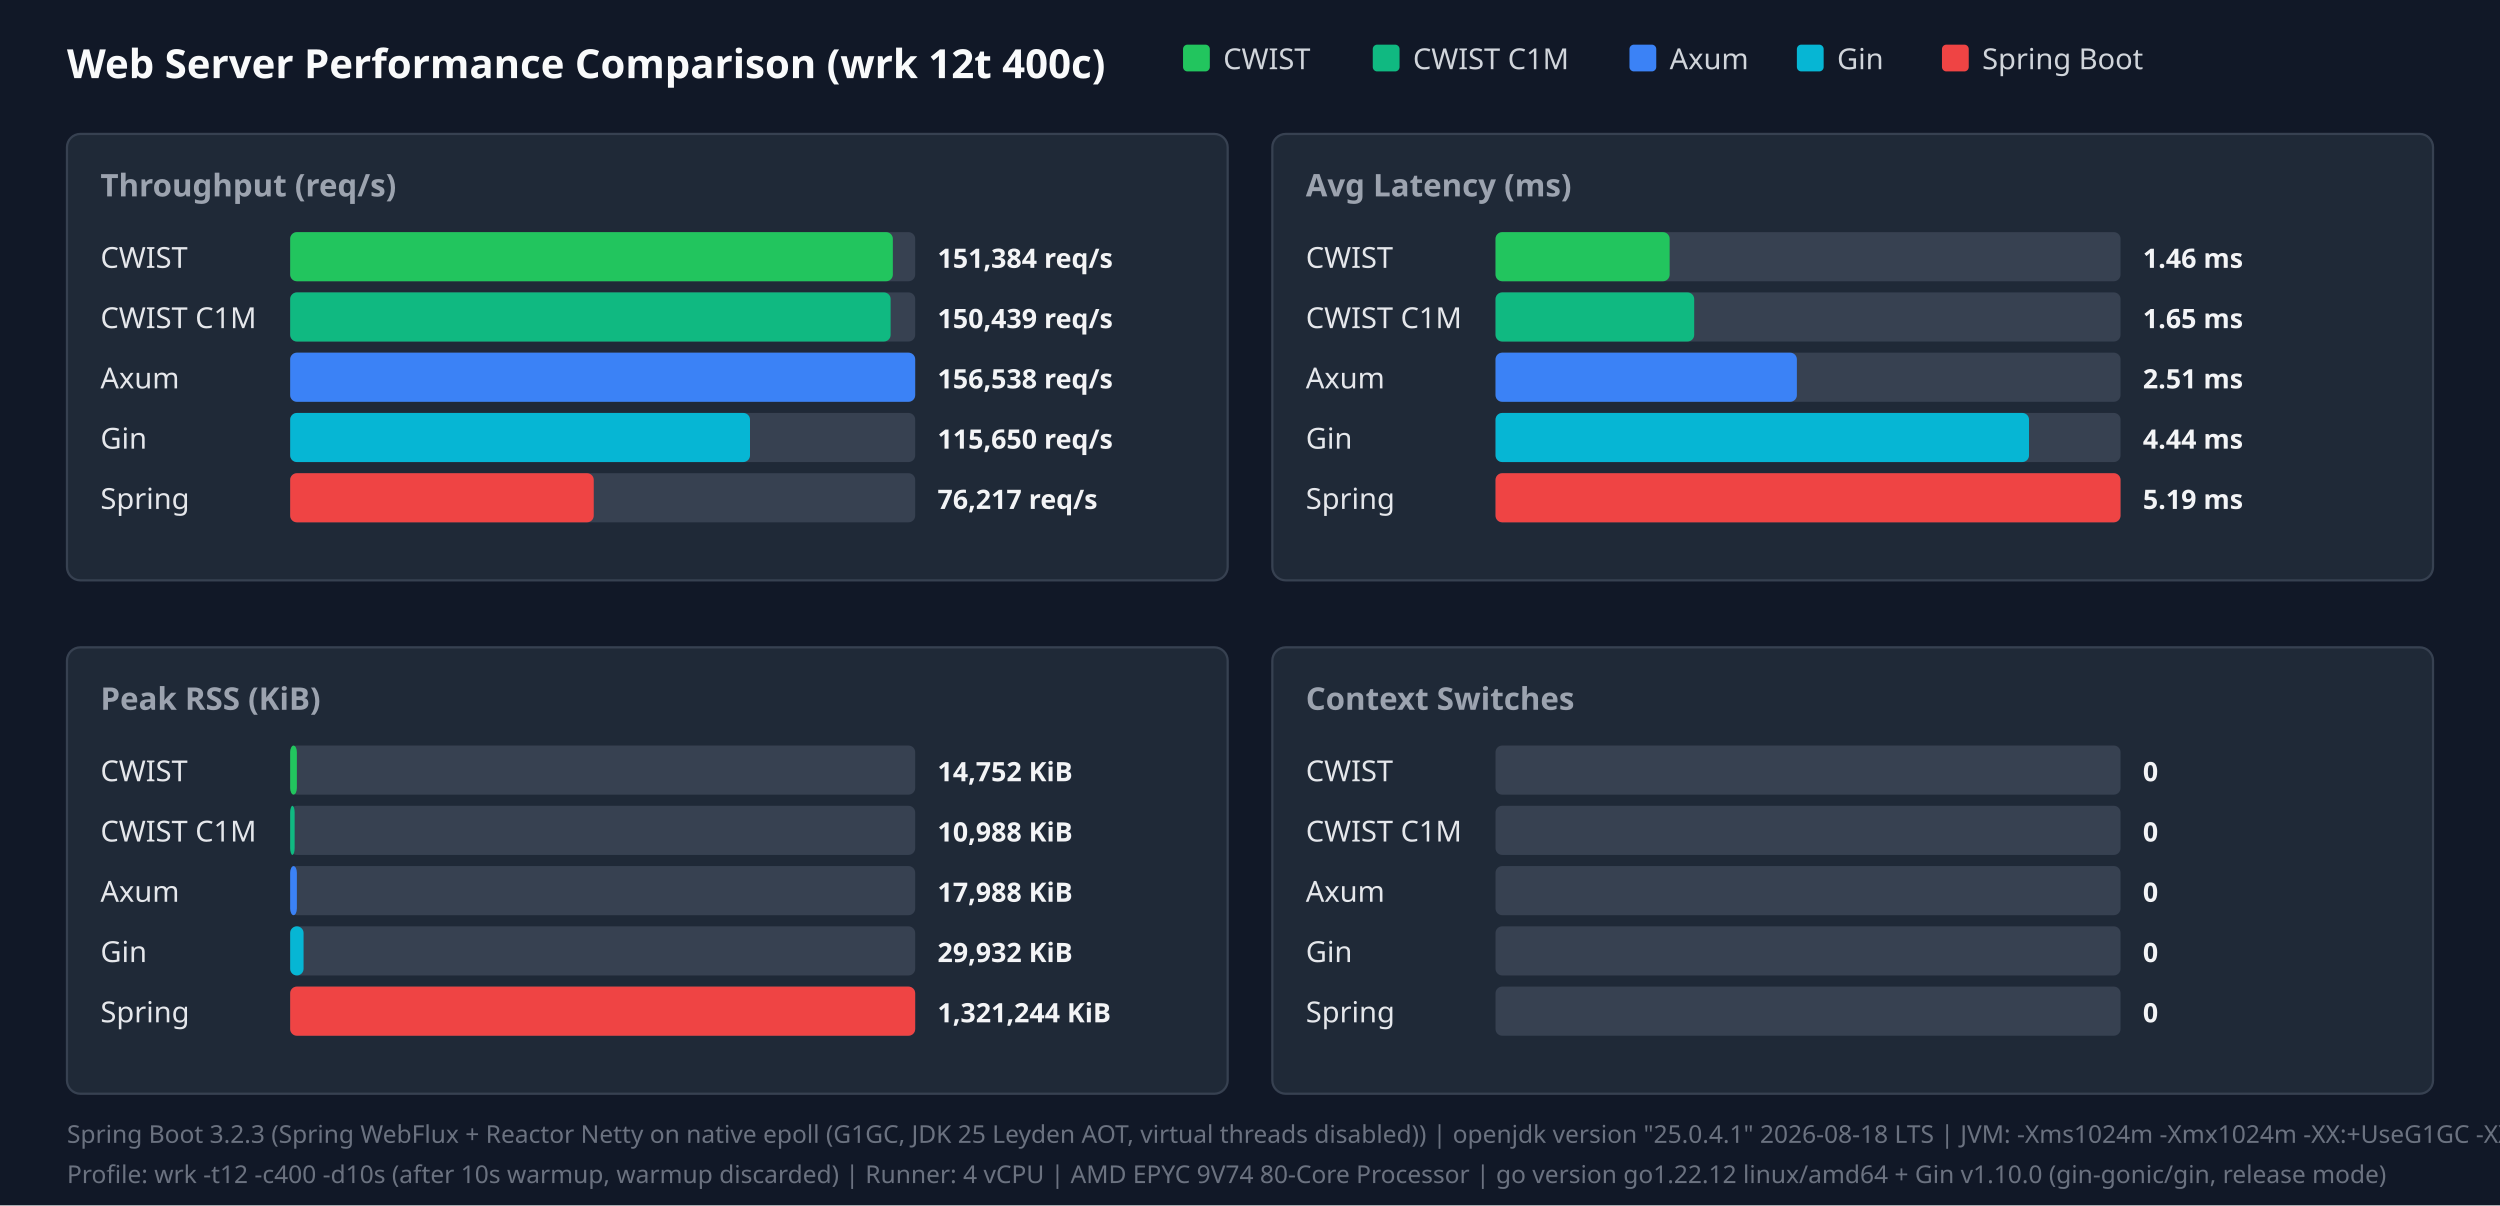
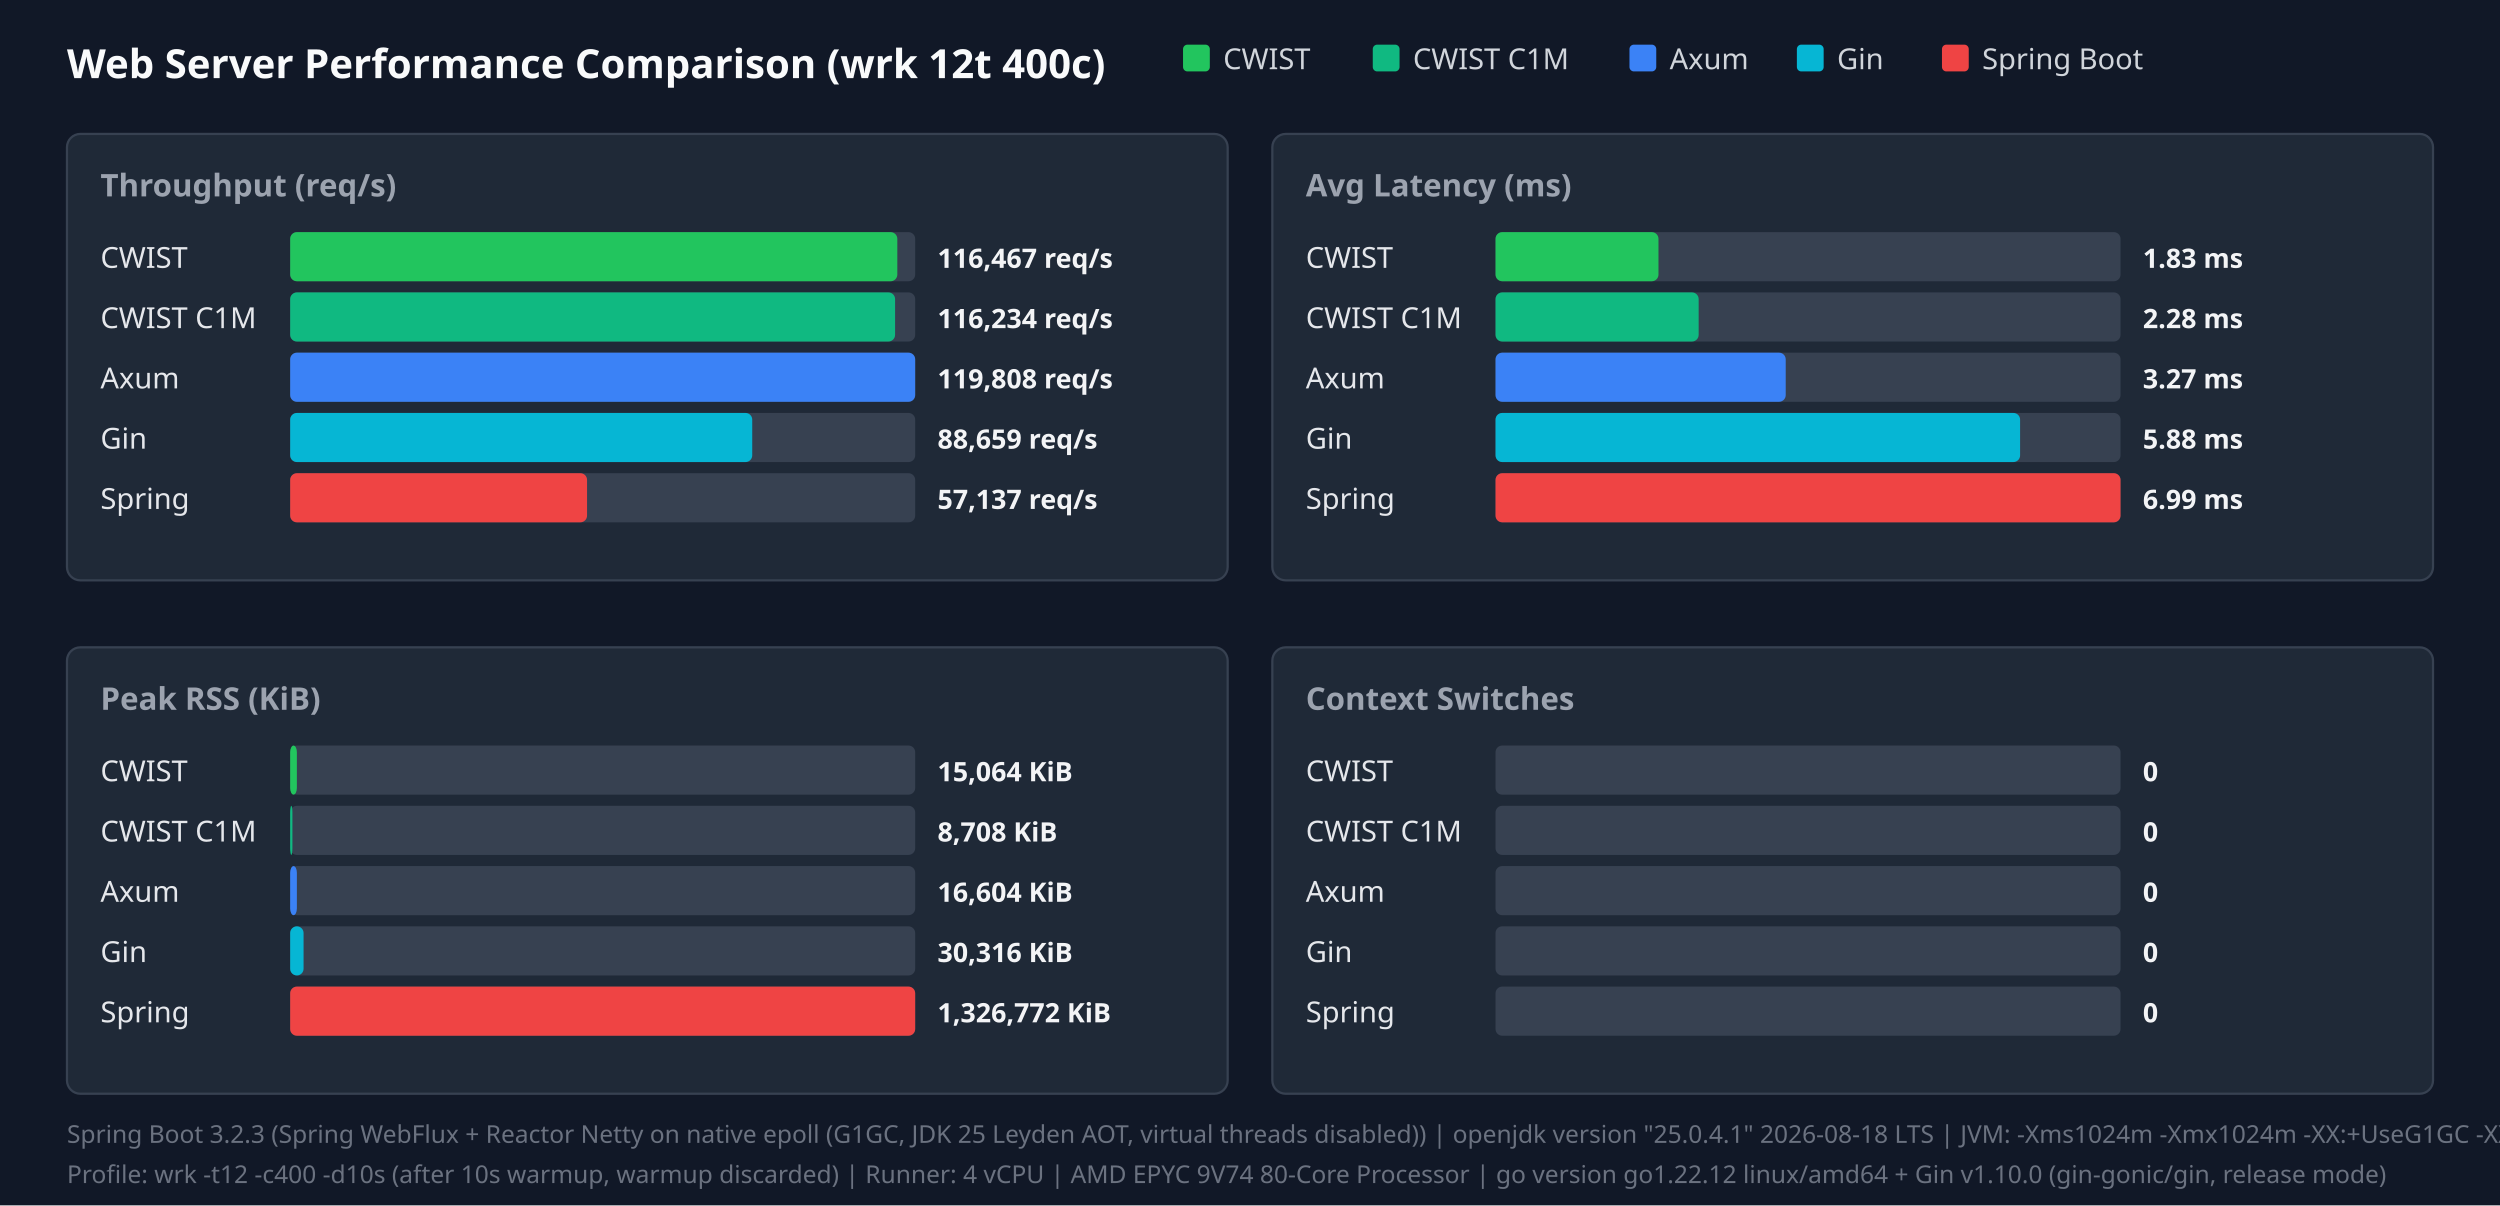
<svg xmlns="http://www.w3.org/2000/svg" width="1120" height="540" viewBox="0 0 1120 540">
  <style>.title{font:18px sans-serif;font-weight:bold;fill:#f9fafb}.panel-title{font:14px sans-serif;font-weight:600;fill:#9ca3af}.legend{font:13px sans-serif;fill:#d1d5db}.bar-label{font:13px sans-serif;font-weight:500;fill:#e5e7eb}.bar-val{font:12px sans-serif;font-weight:bold;fill:#f3f4f6}.footer{font:11px sans-serif;fill:#6b7280}</style>
  <rect width="100%" height="100%" fill="#111827" />
  <text x="30" y="35" class="title">Web Server Performance Comparison (wrk 12t 400c)</text>
  <rect x="530" y="20" width="12" height="12" fill="#22c55e" rx="2" />
  <text x="548" y="31" class="legend">CWIST</text>
  <rect x="615" y="20" width="12" height="12" fill="#10b981" rx="2" />
  <text x="633" y="31" class="legend">CWIST C1M</text>
  <rect x="730" y="20" width="12" height="12" fill="#3b82f6" rx="2" />
  <text x="748" y="31" class="legend">Axum</text>
  <rect x="805" y="20" width="12" height="12" fill="#06b6d4" rx="2" />
  <text x="823" y="31" class="legend">Gin</text>
  <rect x="870" y="20" width="12" height="12" fill="#ef4444" rx="2" />
  <text x="888" y="31" class="legend">Spring Boot</text>
  <rect x="30" y="60" width="520" height="200" fill="#1f2937" rx="6" stroke="#374151" />
  <text x="45" y="88" class="panel-title">Throughput (req/s)</text>
  <text x="45" y="120" class="bar-label">CWIST</text>
  <rect x="130" y="104" width="280" height="22" fill="#374151" rx="3" />
-   <rect x="130" y="104" width="270" height="22" fill="#22c55e" rx="3" />
-   <text x="420" y="120" class="bar-val">151,384 req/s</text>
+   <rect x="130" y="104" width="272" height="22" fill="#22c55e" rx="3" />
+   <text x="420" y="120" class="bar-val">116,467 req/s</text>
  <text x="45" y="147" class="bar-label">CWIST C1M</text>
  <rect x="130" y="131" width="280" height="22" fill="#374151" rx="3" />
-   <rect x="130" y="131" width="269" height="22" fill="#10b981" rx="3" />
-   <text x="420" y="147" class="bar-val">150,439 req/s</text>
+   <rect x="130" y="131" width="271" height="22" fill="#10b981" rx="3" />
+   <text x="420" y="147" class="bar-val">116,234 req/s</text>
  <text x="45" y="174" class="bar-label">Axum</text>
  <rect x="130" y="158" width="280" height="22" fill="#374151" rx="3" />
  <rect x="130" y="158" width="280" height="22" fill="#3b82f6" rx="3" />
-   <text x="420" y="174" class="bar-val">156,538 req/s</text>
+   <text x="420" y="174" class="bar-val">119,808 req/s</text>
  <text x="45" y="201" class="bar-label">Gin</text>
  <rect x="130" y="185" width="280" height="22" fill="#374151" rx="3" />
-   <rect x="130" y="185" width="206" height="22" fill="#06b6d4" rx="3" />
-   <text x="420" y="201" class="bar-val">115,650 req/s</text>
+   <rect x="130" y="185" width="207" height="22" fill="#06b6d4" rx="3" />
+   <text x="420" y="201" class="bar-val">88,659 req/s</text>
  <text x="45" y="228" class="bar-label">Spring</text>
  <rect x="130" y="212" width="280" height="22" fill="#374151" rx="3" />
-   <rect x="130" y="212" width="136" height="22" fill="#ef4444" rx="3" />
-   <text x="420" y="228" class="bar-val">76,217 req/s</text>
+   <rect x="130" y="212" width="133" height="22" fill="#ef4444" rx="3" />
+   <text x="420" y="228" class="bar-val">57,137 req/s</text>
  <rect x="570" y="60" width="520" height="200" fill="#1f2937" rx="6" stroke="#374151" />
  <text x="585" y="88" class="panel-title">Avg Latency (ms)</text>
  <text x="585" y="120" class="bar-label">CWIST</text>
  <rect x="670" y="104" width="280" height="22" fill="#374151" rx="3" />
-   <rect x="670" y="104" width="78" height="22" fill="#22c55e" rx="3" />
-   <text x="960" y="120" class="bar-val">1.46 ms</text>
+   <rect x="670" y="104" width="73" height="22" fill="#22c55e" rx="3" />
+   <text x="960" y="120" class="bar-val">1.83 ms</text>
  <text x="585" y="147" class="bar-label">CWIST C1M</text>
  <rect x="670" y="131" width="280" height="22" fill="#374151" rx="3" />
-   <rect x="670" y="131" width="89" height="22" fill="#10b981" rx="3" />
-   <text x="960" y="147" class="bar-val">1.65 ms</text>
+   <rect x="670" y="131" width="91" height="22" fill="#10b981" rx="3" />
+   <text x="960" y="147" class="bar-val">2.28 ms</text>
  <text x="585" y="174" class="bar-label">Axum</text>
  <rect x="670" y="158" width="280" height="22" fill="#374151" rx="3" />
-   <rect x="670" y="158" width="135" height="22" fill="#3b82f6" rx="3" />
-   <text x="960" y="174" class="bar-val">2.51 ms</text>
+   <rect x="670" y="158" width="130" height="22" fill="#3b82f6" rx="3" />
+   <text x="960" y="174" class="bar-val">3.27 ms</text>
  <text x="585" y="201" class="bar-label">Gin</text>
  <rect x="670" y="185" width="280" height="22" fill="#374151" rx="3" />
-   <rect x="670" y="185" width="239" height="22" fill="#06b6d4" rx="3" />
-   <text x="960" y="201" class="bar-val">4.44 ms</text>
+   <rect x="670" y="185" width="235" height="22" fill="#06b6d4" rx="3" />
+   <text x="960" y="201" class="bar-val">5.88 ms</text>
  <text x="585" y="228" class="bar-label">Spring</text>
  <rect x="670" y="212" width="280" height="22" fill="#374151" rx="3" />
  <rect x="670" y="212" width="280" height="22" fill="#ef4444" rx="3" />
-   <text x="960" y="228" class="bar-val">5.19 ms</text>
+   <text x="960" y="228" class="bar-val">6.99 ms</text>
  <rect x="30" y="290" width="520" height="200" fill="#1f2937" rx="6" stroke="#374151" />
  <text x="45" y="318" class="panel-title">Peak RSS (KiB)</text>
  <text x="45" y="350" class="bar-label">CWIST</text>
  <rect x="130" y="334" width="280" height="22" fill="#374151" rx="3" />
  <rect x="130" y="334" width="3" height="22" fill="#22c55e" rx="3" />
-   <text x="420" y="350" class="bar-val">14,752 KiB</text>
+   <text x="420" y="350" class="bar-val">15,064 KiB</text>
  <text x="45" y="377" class="bar-label">CWIST C1M</text>
  <rect x="130" y="361" width="280" height="22" fill="#374151" rx="3" />
-   <rect x="130" y="361" width="2" height="22" fill="#10b981" rx="3" />
-   <text x="420" y="377" class="bar-val">10,988 KiB</text>
+   <rect x="130" y="361" width="1" height="22" fill="#10b981" rx="3" />
+   <text x="420" y="377" class="bar-val">8,708 KiB</text>
  <text x="45" y="404" class="bar-label">Axum</text>
  <rect x="130" y="388" width="280" height="22" fill="#374151" rx="3" />
  <rect x="130" y="388" width="3" height="22" fill="#3b82f6" rx="3" />
-   <text x="420" y="404" class="bar-val">17,988 KiB</text>
+   <text x="420" y="404" class="bar-val">16,604 KiB</text>
  <text x="45" y="431" class="bar-label">Gin</text>
  <rect x="130" y="415" width="280" height="22" fill="#374151" rx="3" />
  <rect x="130" y="415" width="6" height="22" fill="#06b6d4" rx="3" />
-   <text x="420" y="431" class="bar-val">29,932 KiB</text>
+   <text x="420" y="431" class="bar-val">30,316 KiB</text>
  <text x="45" y="458" class="bar-label">Spring</text>
  <rect x="130" y="442" width="280" height="22" fill="#374151" rx="3" />
  <rect x="130" y="442" width="280" height="22" fill="#ef4444" rx="3" />
-   <text x="420" y="458" class="bar-val">1,321,244 KiB</text>
+   <text x="420" y="458" class="bar-val">1,326,772 KiB</text>
  <rect x="570" y="290" width="520" height="200" fill="#1f2937" rx="6" stroke="#374151" />
  <text x="585" y="318" class="panel-title">Context Switches</text>
  <text x="585" y="350" class="bar-label">CWIST</text>
  <rect x="670" y="334" width="280" height="22" fill="#374151" rx="3" />
  <text x="960" y="350" class="bar-val">0</text>
  <text x="585" y="377" class="bar-label">CWIST C1M</text>
  <rect x="670" y="361" width="280" height="22" fill="#374151" rx="3" />
  <text x="960" y="377" class="bar-val">0</text>
  <text x="585" y="404" class="bar-label">Axum</text>
  <rect x="670" y="388" width="280" height="22" fill="#374151" rx="3" />
  <text x="960" y="404" class="bar-val">0</text>
  <text x="585" y="431" class="bar-label">Gin</text>
  <rect x="670" y="415" width="280" height="22" fill="#374151" rx="3" />
  <text x="960" y="431" class="bar-val">0</text>
  <text x="585" y="458" class="bar-label">Spring</text>
  <rect x="670" y="442" width="280" height="22" fill="#374151" rx="3" />
  <text x="960" y="458" class="bar-val">0</text>
  <text x="30" y="512" class="footer">Spring Boot 3.2.3 (Spring WebFlux + Reactor Netty on native epoll (G1GC, JDK 25 Leyden AOT, virtual threads disabled)) | openjdk version "25.0.4.1" 2026-08-18 LTS | JVM: -Xms1024m -Xmx1024m   -XX:+UseG1GC -XX:GCTimeRatio=99 -XX:G1HeapRegionSize=1m   -XX:+AlwaysPreTouch   -XX:CompileThreshold=1500 -XX:CICompilerCount=4   -Djava.security.egd=file:/dev/urandom   -Djava.net.preferIPv4Stack=true   -Dio.netty.allocator.type=pooled   -Dio.netty.leakDetection.level=disabled   -Dio.netty.buffer.checkBounds=false   -Dio.netty.buffer.checkAccessible=false   -Dreactor.netty.ioWorkerCount=4   -Xlog:gc*:file=/tmp/spring_gc.log:time,uptime,level,tags -XX:+AOTClassLinking -XX:AOTCache=/tmp/spring_bench/app.aot (JEP 483 + JEP 514 single-step AOT)</text>
  <text x="30" y="530" class="footer">Profile: wrk -t12 -c400 -d10s (after 10s warmup, warmup discarded) | Runner: 4 vCPU | AMD EPYC 9V74 80-Core Processor | go version go1.22.12 linux/amd64 + Gin v1.10.0 (gin-gonic/gin, release mode)</text>
</svg>
